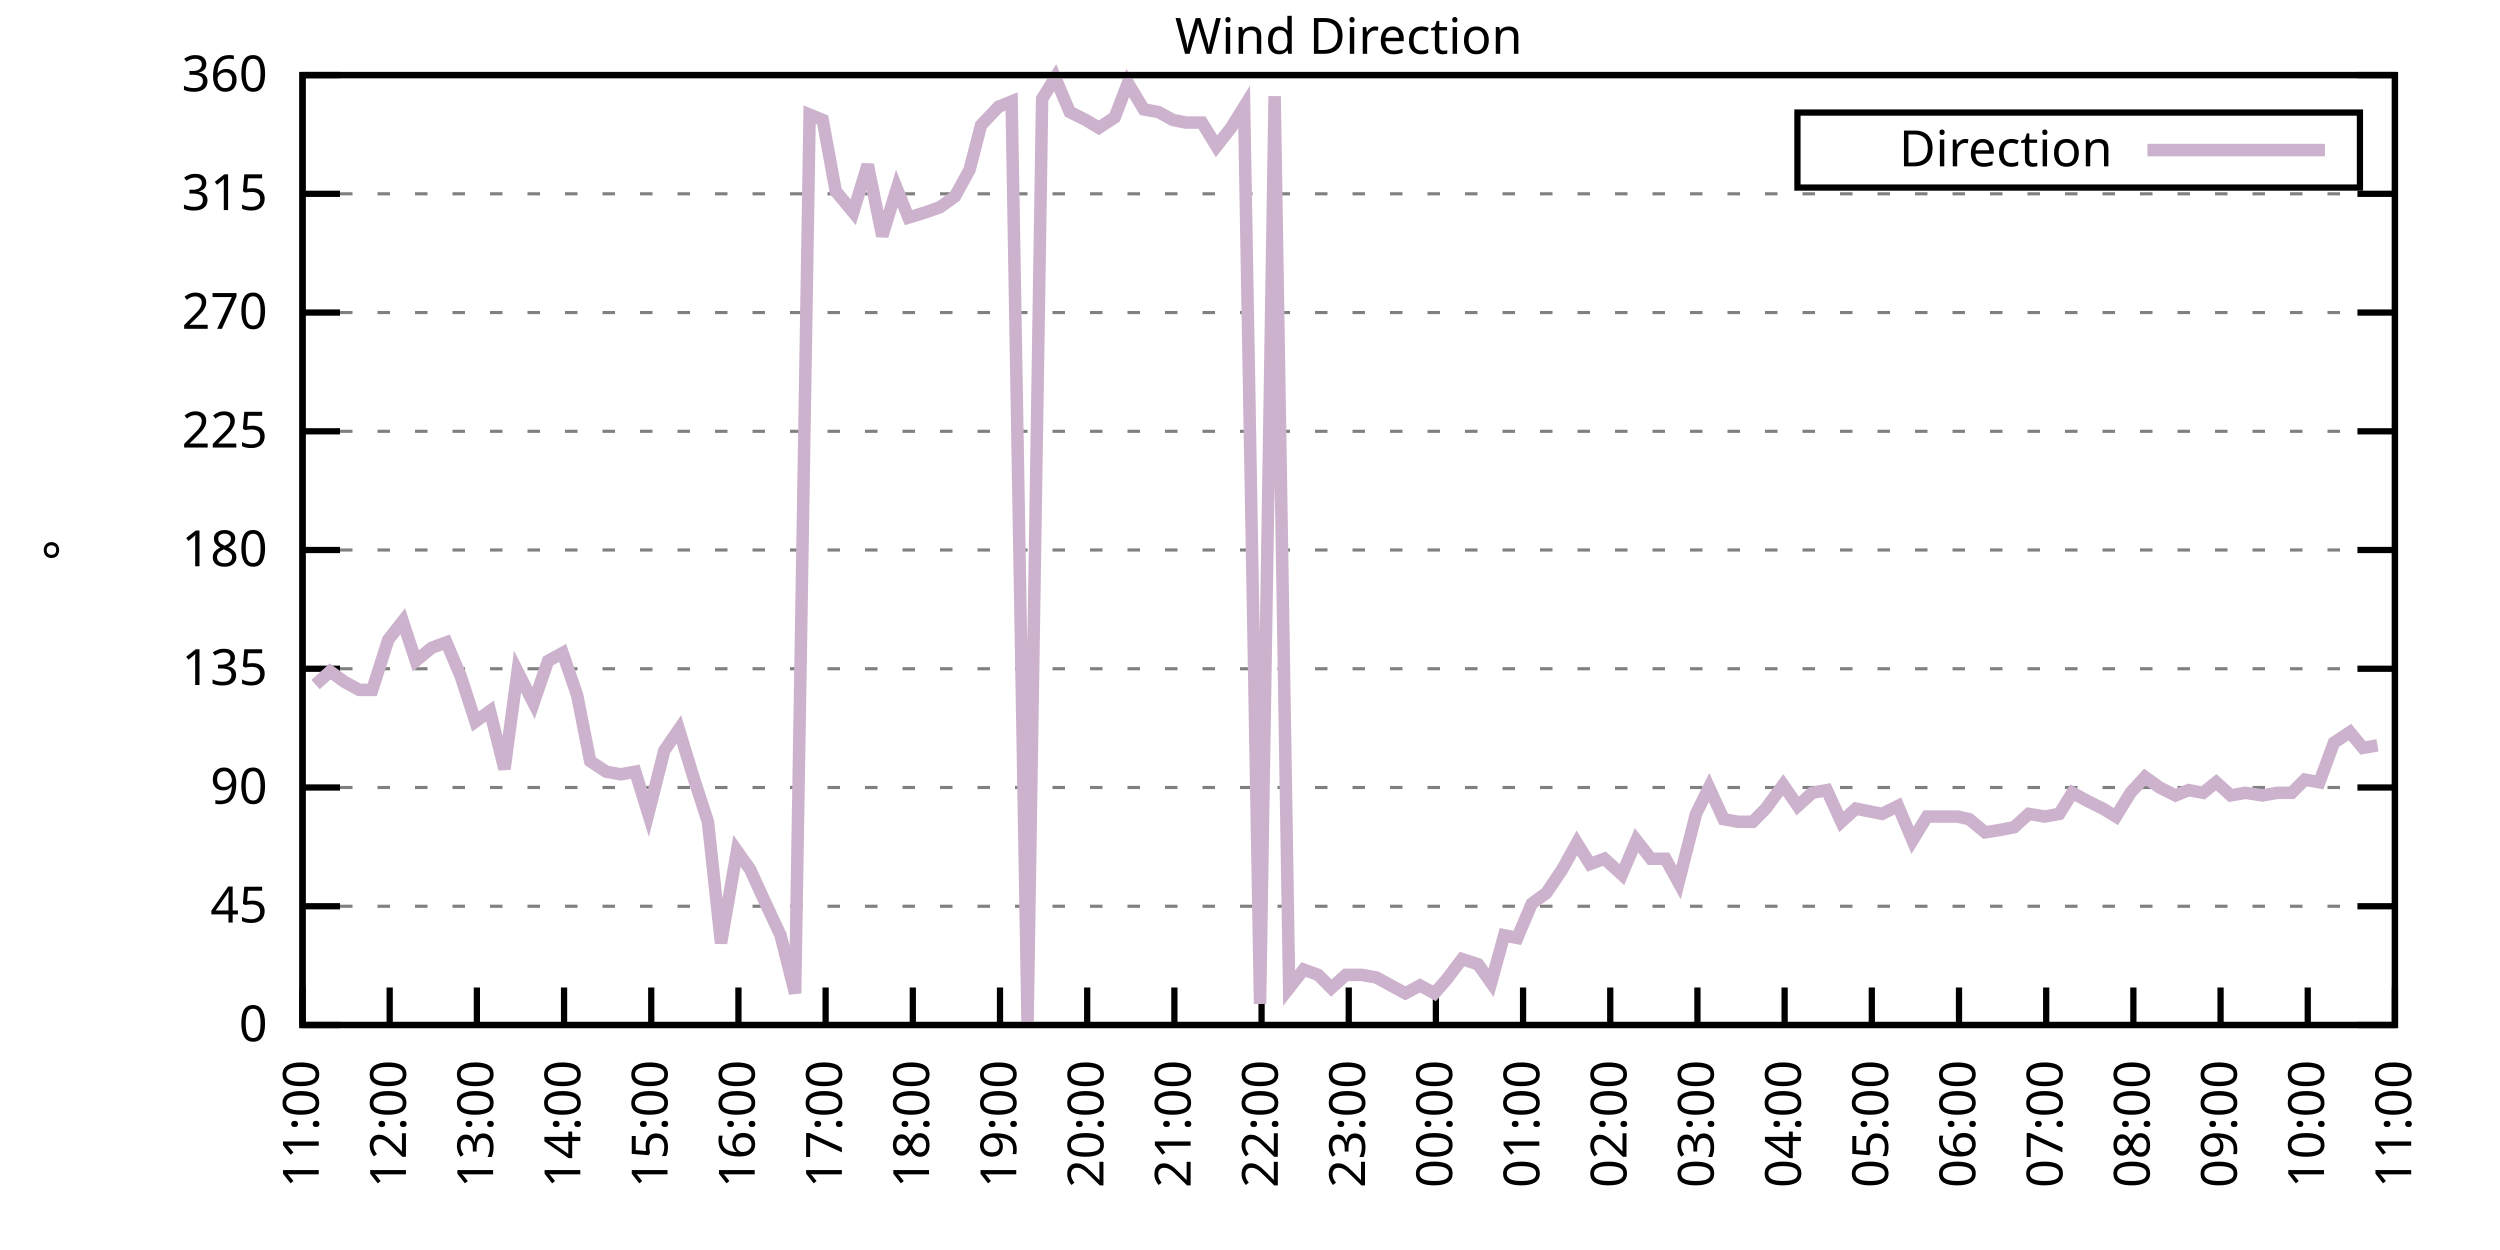
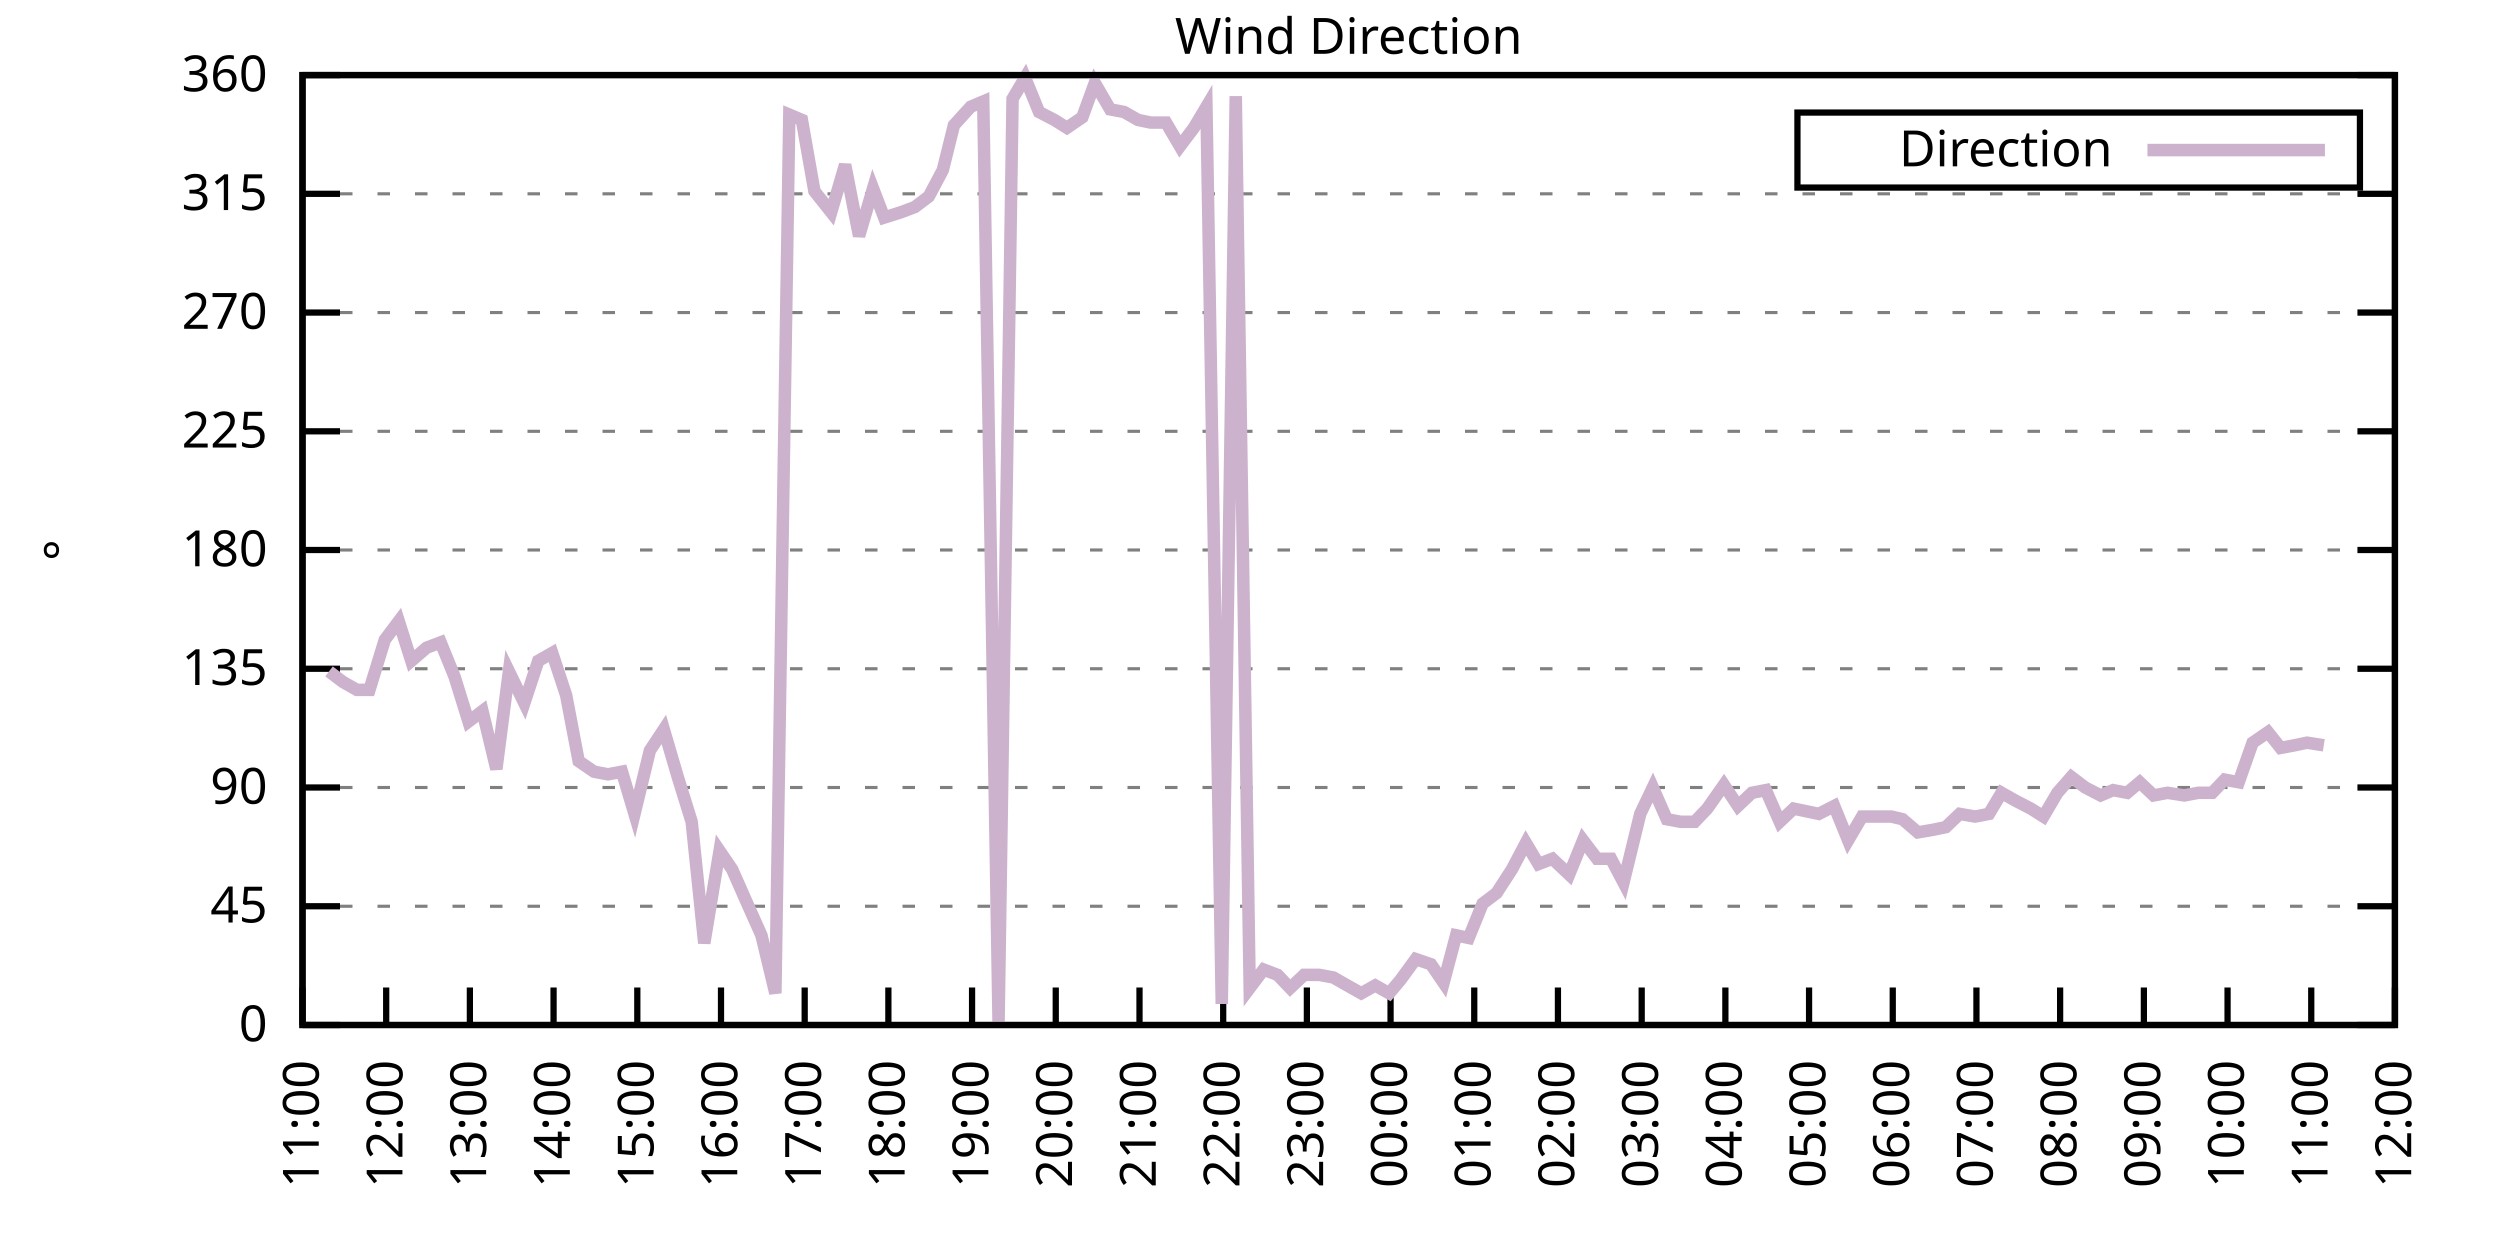
<svg xmlns="http://www.w3.org/2000/svg" xmlns:xlink="http://www.w3.org/1999/xlink" width="400" height="200" viewBox="0 0 400 200">
  <g id="gnuplot_canvas">
    <rect x="0" y="0" width="400" height="200" fill="none" />
    <defs>
      <circle id="gpDot" r="0.5" stroke-width="0.5" stroke="currentColor" />
      <path id="gpPt0" stroke-width="0.333" stroke="currentColor" d="M-1,0 h2 M0,-1 v2" />
      <path id="gpPt1" stroke-width="0.333" stroke="currentColor" d="M-1,-1 L1,1 M1,-1 L-1,1" />
      <path id="gpPt2" stroke-width="0.333" stroke="currentColor" d="M-1,0 L1,0 M0,-1 L0,1 M-1,-1 L1,1 M-1,1 L1,-1" />
      <rect id="gpPt3" stroke-width="0.333" stroke="currentColor" x="-1" y="-1" width="2" height="2" />
      <rect id="gpPt4" stroke-width="0.333" stroke="currentColor" fill="currentColor" x="-1" y="-1" width="2" height="2" />
      <circle id="gpPt5" stroke-width="0.333" stroke="currentColor" cx="0" cy="0" r="1" />
      <use xlink:href="#gpPt5" id="gpPt6" fill="currentColor" stroke="none" />
      <path id="gpPt7" stroke-width="0.333" stroke="currentColor" d="M0,-1.33 L-1.33,0.67 L1.33,0.67 z" />
      <use xlink:href="#gpPt7" id="gpPt8" fill="currentColor" stroke="none" />
      <use xlink:href="#gpPt7" id="gpPt9" stroke="currentColor" transform="rotate(180)" />
      <use xlink:href="#gpPt9" id="gpPt10" fill="currentColor" stroke="none" />
      <use xlink:href="#gpPt3" id="gpPt11" stroke="currentColor" transform="rotate(45)" />
      <use xlink:href="#gpPt11" id="gpPt12" fill="currentColor" stroke="none" />
      <path id="gpPt13" stroke-width="0.333" stroke="currentColor" d="M0,1.330 L1.265,0.411 L0.782,-1.067 L-0.782,-1.076 L-1.265,0.411 z" />
      <use xlink:href="#gpPt13" id="gpPt14" fill="currentColor" stroke="none" />
      <filter id="textbox" filterUnits="objectBoundingBox" x="0" y="0" height="1" width="1">
        <feFlood flood-color="white" flood-opacity="1" result="bgnd" />
        <feComposite in="SourceGraphic" in2="bgnd" operator="atop" />
      </filter>
      <filter id="greybox" filterUnits="objectBoundingBox" x="0" y="0" height="1" width="1">
        <feFlood flood-color="lightgrey" flood-opacity="1" result="grey" />
        <feComposite in="SourceGraphic" in2="grey" operator="atop" />
      </filter>
    </defs>
    <g fill="none" color="white" stroke="currentColor" stroke-width="1.00" stroke-linecap="butt" stroke-linejoin="miter">
</g>
    <g fill="none" color="black" stroke="currentColor" stroke-width="1.00" stroke-linecap="butt" stroke-linejoin="miter">
      <g stroke="none" shape-rendering="crispEdges">
        <polygon fill="rgb(255, 255, 255)" points="48.40,164.00 383.18,164.00 383.18,12.02 48.40,12.02 " />
      </g>
    </g>
    <g fill="none" color="black" stroke="currentColor" stroke-width="1.00" stroke-linecap="butt" stroke-linejoin="miter">
</g>
    <g fill="none" color="black" stroke="black" stroke-width="0.50" stroke-linecap="butt" stroke-linejoin="miter">
</g>
    <g fill="none" color="gray" stroke="currentColor" stroke-width="0.50" stroke-linecap="butt" stroke-linejoin="miter">
      <path stroke="gray" stroke-dasharray="2,4" class="gridline" d="M48.40,164.00 L383.19,164.00  " />
    </g>
    <g fill="none" color="gray" stroke="gray" stroke-width="1.00" stroke-linecap="butt" stroke-linejoin="miter">
</g>
    <g fill="none" color="black" stroke="currentColor" stroke-width="1.00" stroke-linecap="butt" stroke-linejoin="miter">
      <path stroke="black" d="M48.40,164.00 L54.40,164.00 M383.19,164.00 L377.19,164.00  " />
      <g transform="translate(42.80,166.60)" stroke="none" fill="black" font-family="Sans" font-size="8.00" text-anchor="end">
        <text>
          <tspan font-family="Sans"> 0</tspan>
        </text>
      </g>
    </g>
    <g fill="none" color="black" stroke="currentColor" stroke-width="1.00" stroke-linecap="butt" stroke-linejoin="miter">
</g>
    <g fill="none" color="black" stroke="black" stroke-width="0.50" stroke-linecap="butt" stroke-linejoin="miter">
</g>
    <g fill="none" color="gray" stroke="currentColor" stroke-width="0.50" stroke-linecap="butt" stroke-linejoin="miter">
      <path stroke="gray" stroke-dasharray="2,4" class="gridline" d="M48.40,145.00 L383.19,145.00  " />
    </g>
    <g fill="none" color="gray" stroke="gray" stroke-width="1.00" stroke-linecap="butt" stroke-linejoin="miter">
</g>
    <g fill="none" color="black" stroke="currentColor" stroke-width="1.00" stroke-linecap="butt" stroke-linejoin="miter">
      <path stroke="black" d="M48.40,145.00 L54.40,145.00 M383.19,145.00 L377.19,145.00  " />
      <g transform="translate(42.80,147.60)" stroke="none" fill="black" font-family="Sans" font-size="8.00" text-anchor="end">
        <text>
          <tspan font-family="Sans"> 45</tspan>
        </text>
      </g>
    </g>
    <g fill="none" color="black" stroke="currentColor" stroke-width="1.00" stroke-linecap="butt" stroke-linejoin="miter">
</g>
    <g fill="none" color="black" stroke="black" stroke-width="0.50" stroke-linecap="butt" stroke-linejoin="miter">
</g>
    <g fill="none" color="gray" stroke="currentColor" stroke-width="0.50" stroke-linecap="butt" stroke-linejoin="miter">
      <path stroke="gray" stroke-dasharray="2,4" class="gridline" d="M48.40,126.00 L383.19,126.00  " />
    </g>
    <g fill="none" color="gray" stroke="gray" stroke-width="1.00" stroke-linecap="butt" stroke-linejoin="miter">
</g>
    <g fill="none" color="black" stroke="currentColor" stroke-width="1.00" stroke-linecap="butt" stroke-linejoin="miter">
      <path stroke="black" d="M48.40,126.00 L54.40,126.00 M383.19,126.00 L377.19,126.00  " />
      <g transform="translate(42.80,128.60)" stroke="none" fill="black" font-family="Sans" font-size="8.00" text-anchor="end">
        <text>
          <tspan font-family="Sans"> 90</tspan>
        </text>
      </g>
    </g>
    <g fill="none" color="black" stroke="currentColor" stroke-width="1.00" stroke-linecap="butt" stroke-linejoin="miter">
</g>
    <g fill="none" color="black" stroke="black" stroke-width="0.50" stroke-linecap="butt" stroke-linejoin="miter">
</g>
    <g fill="none" color="gray" stroke="currentColor" stroke-width="0.50" stroke-linecap="butt" stroke-linejoin="miter">
      <path stroke="gray" stroke-dasharray="2,4" class="gridline" d="M48.40,107.00 L383.19,107.00  " />
    </g>
    <g fill="none" color="gray" stroke="gray" stroke-width="1.00" stroke-linecap="butt" stroke-linejoin="miter">
</g>
    <g fill="none" color="black" stroke="currentColor" stroke-width="1.00" stroke-linecap="butt" stroke-linejoin="miter">
      <path stroke="black" d="M48.40,107.00 L54.40,107.00 M383.19,107.00 L377.19,107.00  " />
      <g transform="translate(42.80,109.60)" stroke="none" fill="black" font-family="Sans" font-size="8.00" text-anchor="end">
        <text>
          <tspan font-family="Sans"> 135</tspan>
        </text>
      </g>
    </g>
    <g fill="none" color="black" stroke="currentColor" stroke-width="1.00" stroke-linecap="butt" stroke-linejoin="miter">
</g>
    <g fill="none" color="black" stroke="black" stroke-width="0.50" stroke-linecap="butt" stroke-linejoin="miter">
</g>
    <g fill="none" color="gray" stroke="currentColor" stroke-width="0.50" stroke-linecap="butt" stroke-linejoin="miter">
      <path stroke="gray" stroke-dasharray="2,4" class="gridline" d="M48.40,88.00 L383.19,88.00  " />
    </g>
    <g fill="none" color="gray" stroke="gray" stroke-width="1.00" stroke-linecap="butt" stroke-linejoin="miter">
</g>
    <g fill="none" color="black" stroke="currentColor" stroke-width="1.00" stroke-linecap="butt" stroke-linejoin="miter">
      <path stroke="black" d="M48.40,88.00 L54.40,88.00 M383.19,88.00 L377.19,88.00  " />
      <g transform="translate(42.80,90.60)" stroke="none" fill="black" font-family="Sans" font-size="8.00" text-anchor="end">
        <text>
          <tspan font-family="Sans"> 180</tspan>
        </text>
      </g>
    </g>
    <g fill="none" color="black" stroke="currentColor" stroke-width="1.00" stroke-linecap="butt" stroke-linejoin="miter">
</g>
    <g fill="none" color="black" stroke="black" stroke-width="0.50" stroke-linecap="butt" stroke-linejoin="miter">
</g>
    <g fill="none" color="gray" stroke="currentColor" stroke-width="0.50" stroke-linecap="butt" stroke-linejoin="miter">
      <path stroke="gray" stroke-dasharray="2,4" class="gridline" d="M48.40,69.01 L383.19,69.01  " />
    </g>
    <g fill="none" color="gray" stroke="gray" stroke-width="1.00" stroke-linecap="butt" stroke-linejoin="miter">
</g>
    <g fill="none" color="black" stroke="currentColor" stroke-width="1.00" stroke-linecap="butt" stroke-linejoin="miter">
      <path stroke="black" d="M48.40,69.01 L54.40,69.01 M383.19,69.01 L377.19,69.01  " />
      <g transform="translate(42.80,71.61)" stroke="none" fill="black" font-family="Sans" font-size="8.00" text-anchor="end">
        <text>
          <tspan font-family="Sans"> 225</tspan>
        </text>
      </g>
    </g>
    <g fill="none" color="black" stroke="currentColor" stroke-width="1.00" stroke-linecap="butt" stroke-linejoin="miter">
</g>
    <g fill="none" color="black" stroke="black" stroke-width="0.50" stroke-linecap="butt" stroke-linejoin="miter">
</g>
    <g fill="none" color="gray" stroke="currentColor" stroke-width="0.50" stroke-linecap="butt" stroke-linejoin="miter">
      <path stroke="gray" stroke-dasharray="2,4" class="gridline" d="M48.40,50.01 L383.19,50.01  " />
    </g>
    <g fill="none" color="gray" stroke="gray" stroke-width="1.00" stroke-linecap="butt" stroke-linejoin="miter">
</g>
    <g fill="none" color="black" stroke="currentColor" stroke-width="1.00" stroke-linecap="butt" stroke-linejoin="miter">
      <path stroke="black" d="M48.40,50.01 L54.40,50.01 M383.19,50.01 L377.19,50.01  " />
      <g transform="translate(42.80,52.61)" stroke="none" fill="black" font-family="Sans" font-size="8.00" text-anchor="end">
        <text>
          <tspan font-family="Sans"> 270</tspan>
        </text>
      </g>
    </g>
    <g fill="none" color="black" stroke="currentColor" stroke-width="1.00" stroke-linecap="butt" stroke-linejoin="miter">
</g>
    <g fill="none" color="black" stroke="black" stroke-width="0.50" stroke-linecap="butt" stroke-linejoin="miter">
</g>
    <g fill="none" color="gray" stroke="currentColor" stroke-width="0.50" stroke-linecap="butt" stroke-linejoin="miter">
      <path stroke="gray" stroke-dasharray="2,4" class="gridline" d="M48.40,31.01 L383.19,31.01  " />
    </g>
    <g fill="none" color="gray" stroke="gray" stroke-width="1.00" stroke-linecap="butt" stroke-linejoin="miter">
</g>
    <g fill="none" color="black" stroke="currentColor" stroke-width="1.00" stroke-linecap="butt" stroke-linejoin="miter">
      <path stroke="black" d="M48.40,31.01 L54.40,31.01 M383.19,31.01 L377.19,31.01  " />
      <g transform="translate(42.80,33.61)" stroke="none" fill="black" font-family="Sans" font-size="8.00" text-anchor="end">
        <text>
          <tspan font-family="Sans"> 315</tspan>
        </text>
      </g>
    </g>
    <g fill="none" color="black" stroke="currentColor" stroke-width="1.00" stroke-linecap="butt" stroke-linejoin="miter">
</g>
    <g fill="none" color="black" stroke="black" stroke-width="0.50" stroke-linecap="butt" stroke-linejoin="miter">
</g>
    <g fill="none" color="gray" stroke="currentColor" stroke-width="0.50" stroke-linecap="butt" stroke-linejoin="miter">
      <path stroke="gray" stroke-dasharray="2,4" class="gridline" d="M48.40,12.01 L383.19,12.01  " />
    </g>
    <g fill="none" color="gray" stroke="gray" stroke-width="1.00" stroke-linecap="butt" stroke-linejoin="miter">
</g>
    <g fill="none" color="black" stroke="currentColor" stroke-width="1.00" stroke-linecap="butt" stroke-linejoin="miter">
      <path stroke="black" d="M48.40,12.01 L54.40,12.01 M383.19,12.01 L377.19,12.01  " />
      <g transform="translate(42.80,14.61)" stroke="none" fill="black" font-family="Sans" font-size="8.00" text-anchor="end">
        <text>
          <tspan font-family="Sans"> 360</tspan>
        </text>
      </g>
    </g>
    <g fill="none" color="black" stroke="currentColor" stroke-width="1.00" stroke-linecap="butt" stroke-linejoin="miter">
      <path stroke="black" d="M48.40,164.00 L48.40,158.00  " />
      <g transform="translate(51.00,169.60) rotate(270.00)" stroke="none" fill="black" font-family="Sans" font-size="8.00" text-anchor="end">
        <text>
          <tspan font-family="Sans">11:00</tspan>
        </text>
      </g>
    </g>
    <g fill="none" color="black" stroke="currentColor" stroke-width="1.00" stroke-linecap="butt" stroke-linejoin="miter">
-       <path stroke="black" d="M62.35,164.00 L62.35,158.00  " />
-       <g transform="translate(64.95,169.60) rotate(270.00)" stroke="none" fill="black" font-family="Sans" font-size="8.00" text-anchor="end">
+       <path stroke="black" d="M61.79,164.00 L61.79,158.00  " />
+       <g transform="translate(64.39,169.60) rotate(270.00)" stroke="none" fill="black" font-family="Sans" font-size="8.00" text-anchor="end">
        <text>
          <tspan font-family="Sans">12:00</tspan>
        </text>
      </g>
    </g>
    <g fill="none" color="black" stroke="currentColor" stroke-width="1.00" stroke-linecap="butt" stroke-linejoin="miter">
-       <path stroke="black" d="M76.30,164.00 L76.30,158.00  " />
-       <g transform="translate(78.90,169.60) rotate(270.00)" stroke="none" fill="black" font-family="Sans" font-size="8.00" text-anchor="end">
+       <path stroke="black" d="M75.18,164.00 L75.18,158.00  " />
+       <g transform="translate(77.78,169.60) rotate(270.00)" stroke="none" fill="black" font-family="Sans" font-size="8.00" text-anchor="end">
        <text>
          <tspan font-family="Sans">13:00</tspan>
        </text>
      </g>
    </g>
    <g fill="none" color="black" stroke="currentColor" stroke-width="1.00" stroke-linecap="butt" stroke-linejoin="miter">
-       <path stroke="black" d="M90.25,164.00 L90.25,158.00  " />
-       <g transform="translate(92.85,169.60) rotate(270.00)" stroke="none" fill="black" font-family="Sans" font-size="8.00" text-anchor="end">
+       <path stroke="black" d="M88.57,164.00 L88.57,158.00  " />
+       <g transform="translate(91.17,169.60) rotate(270.00)" stroke="none" fill="black" font-family="Sans" font-size="8.00" text-anchor="end">
        <text>
          <tspan font-family="Sans">14:00</tspan>
        </text>
      </g>
    </g>
    <g fill="none" color="black" stroke="currentColor" stroke-width="1.00" stroke-linecap="butt" stroke-linejoin="miter">
-       <path stroke="black" d="M104.20,164.00 L104.20,158.00  " />
-       <g transform="translate(106.80,169.60) rotate(270.00)" stroke="none" fill="black" font-family="Sans" font-size="8.00" text-anchor="end">
+       <path stroke="black" d="M101.97,164.00 L101.97,158.00  " />
+       <g transform="translate(104.57,169.60) rotate(270.00)" stroke="none" fill="black" font-family="Sans" font-size="8.00" text-anchor="end">
        <text>
          <tspan font-family="Sans">15:00</tspan>
        </text>
      </g>
    </g>
    <g fill="none" color="black" stroke="currentColor" stroke-width="1.00" stroke-linecap="butt" stroke-linejoin="miter">
-       <path stroke="black" d="M118.15,164.00 L118.15,158.00  " />
-       <g transform="translate(120.75,169.60) rotate(270.00)" stroke="none" fill="black" font-family="Sans" font-size="8.00" text-anchor="end">
+       <path stroke="black" d="M115.36,164.00 L115.36,158.00  " />
+       <g transform="translate(117.96,169.60) rotate(270.00)" stroke="none" fill="black" font-family="Sans" font-size="8.00" text-anchor="end">
        <text>
          <tspan font-family="Sans">16:00</tspan>
        </text>
      </g>
    </g>
    <g fill="none" color="black" stroke="currentColor" stroke-width="1.00" stroke-linecap="butt" stroke-linejoin="miter">
-       <path stroke="black" d="M132.10,164.00 L132.10,158.00  " />
-       <g transform="translate(134.70,169.60) rotate(270.00)" stroke="none" fill="black" font-family="Sans" font-size="8.00" text-anchor="end">
+       <path stroke="black" d="M128.75,164.00 L128.75,158.00  " />
+       <g transform="translate(131.35,169.60) rotate(270.00)" stroke="none" fill="black" font-family="Sans" font-size="8.00" text-anchor="end">
        <text>
          <tspan font-family="Sans">17:00</tspan>
        </text>
      </g>
    </g>
    <g fill="none" color="black" stroke="currentColor" stroke-width="1.00" stroke-linecap="butt" stroke-linejoin="miter">
-       <path stroke="black" d="M146.05,164.00 L146.05,158.00  " />
-       <g transform="translate(148.65,169.60) rotate(270.00)" stroke="none" fill="black" font-family="Sans" font-size="8.00" text-anchor="end">
+       <path stroke="black" d="M142.14,164.00 L142.14,158.00  " />
+       <g transform="translate(144.74,169.60) rotate(270.00)" stroke="none" fill="black" font-family="Sans" font-size="8.00" text-anchor="end">
        <text>
          <tspan font-family="Sans">18:00</tspan>
        </text>
      </g>
    </g>
    <g fill="none" color="black" stroke="currentColor" stroke-width="1.00" stroke-linecap="butt" stroke-linejoin="miter">
-       <path stroke="black" d="M160.00,164.00 L160.00,158.00  " />
-       <g transform="translate(162.60,169.60) rotate(270.00)" stroke="none" fill="black" font-family="Sans" font-size="8.00" text-anchor="end">
+       <path stroke="black" d="M155.53,164.00 L155.53,158.00  " />
+       <g transform="translate(158.13,169.60) rotate(270.00)" stroke="none" fill="black" font-family="Sans" font-size="8.00" text-anchor="end">
        <text>
          <tspan font-family="Sans">19:00</tspan>
        </text>
      </g>
    </g>
    <g fill="none" color="black" stroke="currentColor" stroke-width="1.00" stroke-linecap="butt" stroke-linejoin="miter">
-       <path stroke="black" d="M173.95,164.00 L173.95,158.00  " />
-       <g transform="translate(176.55,169.60) rotate(270.00)" stroke="none" fill="black" font-family="Sans" font-size="8.00" text-anchor="end">
+       <path stroke="black" d="M168.92,164.00 L168.92,158.00  " />
+       <g transform="translate(171.52,169.60) rotate(270.00)" stroke="none" fill="black" font-family="Sans" font-size="8.00" text-anchor="end">
        <text>
          <tspan font-family="Sans">20:00</tspan>
        </text>
      </g>
    </g>
    <g fill="none" color="black" stroke="currentColor" stroke-width="1.00" stroke-linecap="butt" stroke-linejoin="miter">
-       <path stroke="black" d="M187.90,164.00 L187.90,158.00  " />
-       <g transform="translate(190.50,169.60) rotate(270.00)" stroke="none" fill="black" font-family="Sans" font-size="8.00" text-anchor="end">
+       <path stroke="black" d="M182.32,164.00 L182.32,158.00  " />
+       <g transform="translate(184.92,169.60) rotate(270.00)" stroke="none" fill="black" font-family="Sans" font-size="8.00" text-anchor="end">
        <text>
          <tspan font-family="Sans">21:00</tspan>
        </text>
      </g>
    </g>
    <g fill="none" color="black" stroke="currentColor" stroke-width="1.00" stroke-linecap="butt" stroke-linejoin="miter">
-       <path stroke="black" d="M201.85,164.00 L201.85,158.00  " />
-       <g transform="translate(204.45,169.60) rotate(270.00)" stroke="none" fill="black" font-family="Sans" font-size="8.00" text-anchor="end">
+       <path stroke="black" d="M195.71,164.00 L195.71,158.00  " />
+       <g transform="translate(198.31,169.60) rotate(270.00)" stroke="none" fill="black" font-family="Sans" font-size="8.00" text-anchor="end">
        <text>
          <tspan font-family="Sans">22:00</tspan>
        </text>
      </g>
    </g>
    <g fill="none" color="black" stroke="currentColor" stroke-width="1.00" stroke-linecap="butt" stroke-linejoin="miter">
-       <path stroke="black" d="M215.80,164.00 L215.80,158.00  " />
-       <g transform="translate(218.40,169.60) rotate(270.00)" stroke="none" fill="black" font-family="Sans" font-size="8.00" text-anchor="end">
+       <path stroke="black" d="M209.10,164.00 L209.10,158.00  " />
+       <g transform="translate(211.70,169.60) rotate(270.00)" stroke="none" fill="black" font-family="Sans" font-size="8.00" text-anchor="end">
        <text>
          <tspan font-family="Sans">23:00</tspan>
        </text>
      </g>
    </g>
    <g fill="none" color="black" stroke="currentColor" stroke-width="1.00" stroke-linecap="butt" stroke-linejoin="miter">
-       <path stroke="black" d="M229.74,164.00 L229.74,158.00  " />
-       <g transform="translate(232.34,169.60) rotate(270.00)" stroke="none" fill="black" font-family="Sans" font-size="8.00" text-anchor="end">
+       <path stroke="black" d="M222.49,164.00 L222.49,158.00  " />
+       <g transform="translate(225.09,169.60) rotate(270.00)" stroke="none" fill="black" font-family="Sans" font-size="8.00" text-anchor="end">
        <text>
          <tspan font-family="Sans">00:00</tspan>
        </text>
      </g>
    </g>
    <g fill="none" color="black" stroke="currentColor" stroke-width="1.00" stroke-linecap="butt" stroke-linejoin="miter">
-       <path stroke="black" d="M243.69,164.00 L243.69,158.00  " />
-       <g transform="translate(246.29,169.60) rotate(270.00)" stroke="none" fill="black" font-family="Sans" font-size="8.00" text-anchor="end">
+       <path stroke="black" d="M235.88,164.00 L235.88,158.00  " />
+       <g transform="translate(238.48,169.60) rotate(270.00)" stroke="none" fill="black" font-family="Sans" font-size="8.00" text-anchor="end">
        <text>
          <tspan font-family="Sans">01:00</tspan>
        </text>
      </g>
    </g>
    <g fill="none" color="black" stroke="currentColor" stroke-width="1.00" stroke-linecap="butt" stroke-linejoin="miter">
-       <path stroke="black" d="M257.64,164.00 L257.64,158.00  " />
-       <g transform="translate(260.24,169.60) rotate(270.00)" stroke="none" fill="black" font-family="Sans" font-size="8.00" text-anchor="end">
+       <path stroke="black" d="M249.27,164.00 L249.27,158.00  " />
+       <g transform="translate(251.87,169.60) rotate(270.00)" stroke="none" fill="black" font-family="Sans" font-size="8.00" text-anchor="end">
        <text>
          <tspan font-family="Sans">02:00</tspan>
        </text>
      </g>
    </g>
    <g fill="none" color="black" stroke="currentColor" stroke-width="1.00" stroke-linecap="butt" stroke-linejoin="miter">
-       <path stroke="black" d="M271.59,164.00 L271.59,158.00  " />
-       <g transform="translate(274.19,169.60) rotate(270.00)" stroke="none" fill="black" font-family="Sans" font-size="8.00" text-anchor="end">
+       <path stroke="black" d="M262.67,164.00 L262.67,158.00  " />
+       <g transform="translate(265.27,169.60) rotate(270.00)" stroke="none" fill="black" font-family="Sans" font-size="8.00" text-anchor="end">
        <text>
          <tspan font-family="Sans">03:00</tspan>
        </text>
      </g>
    </g>
    <g fill="none" color="black" stroke="currentColor" stroke-width="1.00" stroke-linecap="butt" stroke-linejoin="miter">
-       <path stroke="black" d="M285.54,164.00 L285.54,158.00  " />
-       <g transform="translate(288.14,169.60) rotate(270.00)" stroke="none" fill="black" font-family="Sans" font-size="8.00" text-anchor="end">
+       <path stroke="black" d="M276.06,164.00 L276.06,158.00  " />
+       <g transform="translate(278.66,169.60) rotate(270.00)" stroke="none" fill="black" font-family="Sans" font-size="8.00" text-anchor="end">
        <text>
          <tspan font-family="Sans">04:00</tspan>
        </text>
      </g>
    </g>
    <g fill="none" color="black" stroke="currentColor" stroke-width="1.00" stroke-linecap="butt" stroke-linejoin="miter">
-       <path stroke="black" d="M299.49,164.00 L299.49,158.00  " />
-       <g transform="translate(302.09,169.60) rotate(270.00)" stroke="none" fill="black" font-family="Sans" font-size="8.00" text-anchor="end">
+       <path stroke="black" d="M289.45,164.00 L289.45,158.00  " />
+       <g transform="translate(292.05,169.60) rotate(270.00)" stroke="none" fill="black" font-family="Sans" font-size="8.00" text-anchor="end">
        <text>
          <tspan font-family="Sans">05:00</tspan>
        </text>
      </g>
    </g>
    <g fill="none" color="black" stroke="currentColor" stroke-width="1.00" stroke-linecap="butt" stroke-linejoin="miter">
-       <path stroke="black" d="M313.44,164.00 L313.44,158.00  " />
-       <g transform="translate(316.04,169.60) rotate(270.00)" stroke="none" fill="black" font-family="Sans" font-size="8.00" text-anchor="end">
+       <path stroke="black" d="M302.84,164.00 L302.84,158.00  " />
+       <g transform="translate(305.44,169.60) rotate(270.00)" stroke="none" fill="black" font-family="Sans" font-size="8.00" text-anchor="end">
        <text>
          <tspan font-family="Sans">06:00</tspan>
        </text>
      </g>
    </g>
    <g fill="none" color="black" stroke="currentColor" stroke-width="1.00" stroke-linecap="butt" stroke-linejoin="miter">
-       <path stroke="black" d="M327.39,164.00 L327.39,158.00  " />
-       <g transform="translate(329.99,169.60) rotate(270.00)" stroke="none" fill="black" font-family="Sans" font-size="8.00" text-anchor="end">
+       <path stroke="black" d="M316.23,164.00 L316.23,158.00  " />
+       <g transform="translate(318.83,169.60) rotate(270.00)" stroke="none" fill="black" font-family="Sans" font-size="8.00" text-anchor="end">
        <text>
          <tspan font-family="Sans">07:00</tspan>
        </text>
      </g>
    </g>
    <g fill="none" color="black" stroke="currentColor" stroke-width="1.00" stroke-linecap="butt" stroke-linejoin="miter">
-       <path stroke="black" d="M341.34,164.00 L341.34,158.00  " />
-       <g transform="translate(343.94,169.60) rotate(270.00)" stroke="none" fill="black" font-family="Sans" font-size="8.00" text-anchor="end">
+       <path stroke="black" d="M329.62,164.00 L329.62,158.00  " />
+       <g transform="translate(332.22,169.60) rotate(270.00)" stroke="none" fill="black" font-family="Sans" font-size="8.00" text-anchor="end">
        <text>
          <tspan font-family="Sans">08:00</tspan>
        </text>
      </g>
    </g>
    <g fill="none" color="black" stroke="currentColor" stroke-width="1.00" stroke-linecap="butt" stroke-linejoin="miter">
-       <path stroke="black" d="M355.29,164.00 L355.29,158.00  " />
-       <g transform="translate(357.89,169.60) rotate(270.00)" stroke="none" fill="black" font-family="Sans" font-size="8.00" text-anchor="end">
+       <path stroke="black" d="M343.02,164.00 L343.02,158.00  " />
+       <g transform="translate(345.62,169.60) rotate(270.00)" stroke="none" fill="black" font-family="Sans" font-size="8.00" text-anchor="end">
        <text>
          <tspan font-family="Sans">09:00</tspan>
        </text>
      </g>
    </g>
    <g fill="none" color="black" stroke="currentColor" stroke-width="1.00" stroke-linecap="butt" stroke-linejoin="miter">
-       <path stroke="black" d="M369.24,164.00 L369.24,158.00  " />
-       <g transform="translate(371.84,169.60) rotate(270.00)" stroke="none" fill="black" font-family="Sans" font-size="8.00" text-anchor="end">
+       <path stroke="black" d="M356.41,164.00 L356.41,158.00  " />
+       <g transform="translate(359.01,169.60) rotate(270.00)" stroke="none" fill="black" font-family="Sans" font-size="8.00" text-anchor="end">
        <text>
          <tspan font-family="Sans">10:00</tspan>
+         </text>
+       </g>
+     </g>
+     <g fill="none" color="black" stroke="currentColor" stroke-width="1.00" stroke-linecap="butt" stroke-linejoin="miter">
+       <path stroke="black" d="M369.80,164.00 L369.80,158.00  " />
+       <g transform="translate(372.40,169.60) rotate(270.00)" stroke="none" fill="black" font-family="Sans" font-size="8.00" text-anchor="end">
+         <text>
+           <tspan font-family="Sans">11:00</tspan>
        </text>
      </g>
    </g>
    <g fill="none" color="black" stroke="currentColor" stroke-width="1.00" stroke-linecap="butt" stroke-linejoin="miter">
      <path stroke="black" d="M383.19,164.00 L383.19,158.00  " />
      <g transform="translate(385.79,169.60) rotate(270.00)" stroke="none" fill="black" font-family="Sans" font-size="8.00" text-anchor="end">
        <text>
-           <tspan font-family="Sans">11:00</tspan>
+           <tspan font-family="Sans">12:00</tspan>
        </text>
      </g>
    </g>
    <g fill="none" color="black" stroke="currentColor" stroke-width="1.00" stroke-linecap="butt" stroke-linejoin="miter">
</g>
    <g fill="none" color="black" stroke="currentColor" stroke-width="1.00" stroke-linecap="butt" stroke-linejoin="miter">
      <path stroke="black" d="M48.40,12.01 L48.40,164.00 L383.19,164.00 L383.19,12.01 L48.40,12.01 Z  " />
    </g>
    <g fill="none" color="black" stroke="currentColor" stroke-width="1.00" stroke-linecap="butt" stroke-linejoin="miter">
</g>
    <g fill="none" color="black" stroke="currentColor" stroke-width="1.00" stroke-linecap="butt" stroke-linejoin="miter">
      <path stroke="black" d="M287.59,30.01 L287.59,18.01 L377.59,18.01 L377.59,30.01 L287.59,30.01 Z  " />
    </g>
    <g id="Wind_direction_plot_1">
      <g fill="none" color="white" stroke="black" stroke-width="2.00" stroke-linecap="butt" stroke-linejoin="miter">
</g>
      <g fill="none" color="black" stroke="currentColor" stroke-width="2.00" stroke-linecap="butt" stroke-linejoin="miter">
        <g transform="translate(337.99,26.61)" stroke="none" fill="black" font-family="Sans" font-size="8.00" text-anchor="end">
          <text>
            <tspan font-family="Sans">Direction</tspan>
          </text>
        </g>
      </g>
      <g fill="none" color="black" stroke="currentColor" stroke-width="2.00" stroke-linecap="butt" stroke-linejoin="miter">
-         <path stroke="rgb(204, 178, 204)" d="M343.59,24.01 L371.99,24.01 M50.49,109.54 L52.82,107.43 L55.14,109.11 L57.47,110.38 L59.56,110.38 L62.12,102.36   L64.44,99.40 L66.53,105.74 L69.09,103.63 L71.42,102.78 L73.74,108.27 L76.07,115.45 L78.39,113.76 L80.72,123.05   L82.81,107.43 L85.37,112.49 L87.69,105.74 L90.02,104.47 L92.34,111.23 L94.43,121.78 L96.99,123.47 L99.32,123.89   L101.64,123.47 L103.73,130.22 L106.29,120.09 L108.62,116.71 L110.94,124.31 L113.27,131.49 L115.36,150.91 L117.92,136.14   L120.01,139.09 L122.33,144.16 L124.89,149.65 L127.22,158.93 L129.54,18.34 L131.63,19.19 L133.72,30.59 L136.51,33.96   L138.84,26.36 L141.16,37.76 L143.49,30.16 L145.35,34.81 L148.14,33.96 L150.46,33.12 L152.79,31.43 L155.11,27.21   L156.97,20.03 L159.76,17.08 L161.86,16.23 L164.41,163.58 L166.74,15.81 L168.83,12.43 L171.16,17.92 L173.71,19.19   L175.81,20.45 L178.36,18.77 L180.46,13.28 L183.01,17.50 L185.34,17.92 L187.66,19.19 L189.76,19.61 L192.31,19.61   L194.64,23.41 L196.96,20.45 L199.06,17.08 L201.61,160.62 L203.94,15.39 L206.26,158.09 L208.59,155.13 L210.91,155.98   L213.01,158.09 L215.33,155.98 L217.89,155.98 L220.21,156.40 L222.54,157.67 L224.86,158.93 L227.19,157.67 L229.51,158.93   L231.37,156.82 L233.93,153.45 L236.49,154.29 L238.58,157.24 L240.67,149.65 L242.76,150.07 L245.09,144.58 L247.41,142.89   L249.97,139.09 L252.30,134.87 L254.39,138.25 L256.71,137.40 L259.50,139.93 L261.83,134.45 L264.15,137.40 L266.48,137.40   L268.57,141.20 L271.36,130.22 L273.45,126.00 L275.78,131.07 L278.10,131.49 L280.43,131.49 L282.52,129.38 L285.31,125.58   L287.64,128.96 L289.96,126.85 L292.29,126.42 L294.61,131.49 L296.94,129.38 L299.03,129.80 L301.12,130.22 L303.68,128.96   L306.00,134.45 L308.33,130.65 L310.88,130.65 L313.21,130.65 L315.07,131.07 L317.63,133.18 L320.18,132.76 L322.28,132.34   L324.60,130.22 L327.16,130.65 L329.48,130.22 L331.58,126.85 L333.90,128.11 L336.46,129.38 L338.55,130.65 L340.88,126.85   L343.20,124.31 L345.53,126.00 L348.08,127.27 L350.18,126.42 L352.50,126.85 L354.59,125.16 L356.92,127.27 L359.24,126.85   L362.03,127.27 L364.36,126.85 L366.68,126.85 L368.78,124.74 L371.10,125.16 L373.43,118.83 L375.98,117.14 L378.08,119.67   L380.40,119.25  " />
+         <path stroke="rgb(204, 178, 204)" d="M343.59,24.01 L371.99,24.01 M52.64,107.43 L54.87,109.11 L57.10,110.38 L59.11,110.38 L61.57,102.36 L63.80,99.40   L65.81,105.74 L68.26,103.63 L70.50,102.78 L72.73,108.27 L74.96,115.45 L77.19,113.76 L79.42,123.05 L81.43,107.43   L83.89,112.49 L86.12,105.74 L88.35,104.47 L90.58,111.23 L92.59,121.78 L95.05,123.47 L97.28,123.89 L99.51,123.47   L101.52,130.22 L103.98,120.09 L106.21,116.71 L108.44,124.31 L110.67,131.49 L112.68,150.91 L115.13,136.14 L117.14,139.09   L119.38,144.16 L121.83,149.65 L124.06,158.93 L126.29,18.34 L128.30,19.19 L130.31,30.59 L132.99,33.96 L135.22,26.36   L137.45,37.76 L139.69,30.16 L141.47,34.81 L144.15,33.96 L146.38,33.12 L148.61,31.43 L150.85,27.21 L152.63,20.03   L155.31,17.08 L157.32,16.23 L159.77,163.58 L162.01,15.81 L164.01,12.43 L166.25,17.92 L168.70,19.19 L170.71,20.45   L173.17,18.77 L175.17,13.28 L177.63,17.50 L179.86,17.92 L182.09,19.19 L184.10,19.61 L186.56,19.61 L188.79,23.41   L191.02,20.45 L193.03,17.08 L195.48,160.62 L197.72,15.39 L199.95,158.09 L202.18,155.13 L204.41,155.98 L206.42,158.09   L208.65,155.98 L211.11,155.98 L213.34,156.40 L215.57,157.67 L217.80,158.93 L220.04,157.67 L222.27,158.93 L224.05,156.82   L226.51,153.45 L228.96,154.29 L230.97,157.24 L232.98,149.65 L234.99,150.07 L237.22,144.58 L239.45,142.89 L241.91,139.09   L244.14,134.87 L246.15,138.25 L248.38,137.40 L251.06,139.93 L253.29,134.45 L255.52,137.40 L257.76,137.40 L259.76,141.20   L262.44,130.22 L264.45,126.00 L266.68,131.07 L268.92,131.49 L271.15,131.49 L273.16,129.38 L275.83,125.58 L278.07,128.96   L280.30,126.85 L282.53,126.42 L284.76,131.49 L286.99,129.38 L289.00,129.80 L291.01,130.22 L293.47,128.96 L295.70,134.45   L297.93,130.65 L300.39,130.65 L302.62,130.65 L304.40,131.07 L306.86,133.18 L309.31,132.76 L311.32,132.34 L313.55,130.22   L316.01,130.65 L318.24,130.22 L320.25,126.85 L322.48,128.11 L324.94,129.38 L326.95,130.65 L329.18,126.85 L331.41,124.31   L333.64,126.00 L336.10,127.27 L338.10,126.42 L340.34,126.85 L342.35,125.16 L344.58,127.27 L346.81,126.85 L349.49,127.27   L351.72,126.85 L353.95,126.85 L355.96,124.74 L358.19,125.16 L360.42,118.83 L362.88,117.14 L364.89,119.67 L367.12,119.25   L369.13,118.83 L371.81,119.25  " />
      </g>
    </g>
    <g fill="none" color="black" stroke="currentColor" stroke-width="2.00" stroke-linecap="butt" stroke-linejoin="miter">
</g>
    <g fill="none" color="black" stroke="black" stroke-width="1.00" stroke-linecap="butt" stroke-linejoin="miter">
</g>
    <g fill="none" color="black" stroke="currentColor" stroke-width="1.00" stroke-linecap="butt" stroke-linejoin="miter">
      <path stroke="black" d="M48.40,12.01 L48.40,164.00 L383.19,164.00 L383.19,12.01 L48.40,12.01 Z  " />
      <g transform="translate(12.80,88.01) rotate(270.00)" stroke="none" fill="black" font-family="Sans" font-size="8.00" text-anchor="middle">
        <text>
          <tspan font-family="Sans">°</tspan>
        </text>
      </g>
    </g>
    <g fill="none" color="black" stroke="currentColor" stroke-width="1.00" stroke-linecap="butt" stroke-linejoin="miter">
</g>
    <g fill="none" color="black" stroke="currentColor" stroke-width="1.00" stroke-linecap="butt" stroke-linejoin="miter">
      <g transform="translate(215.79,8.61)" stroke="none" fill="black" font-family="Sans" font-size="8.00" text-anchor="middle">
        <text>
          <tspan font-family="Sans">Wind Direction</tspan>
        </text>
      </g>
    </g>
    <g fill="none" color="black" stroke="currentColor" stroke-width="1.00" stroke-linecap="butt" stroke-linejoin="miter">
</g>
  </g>
</svg>
